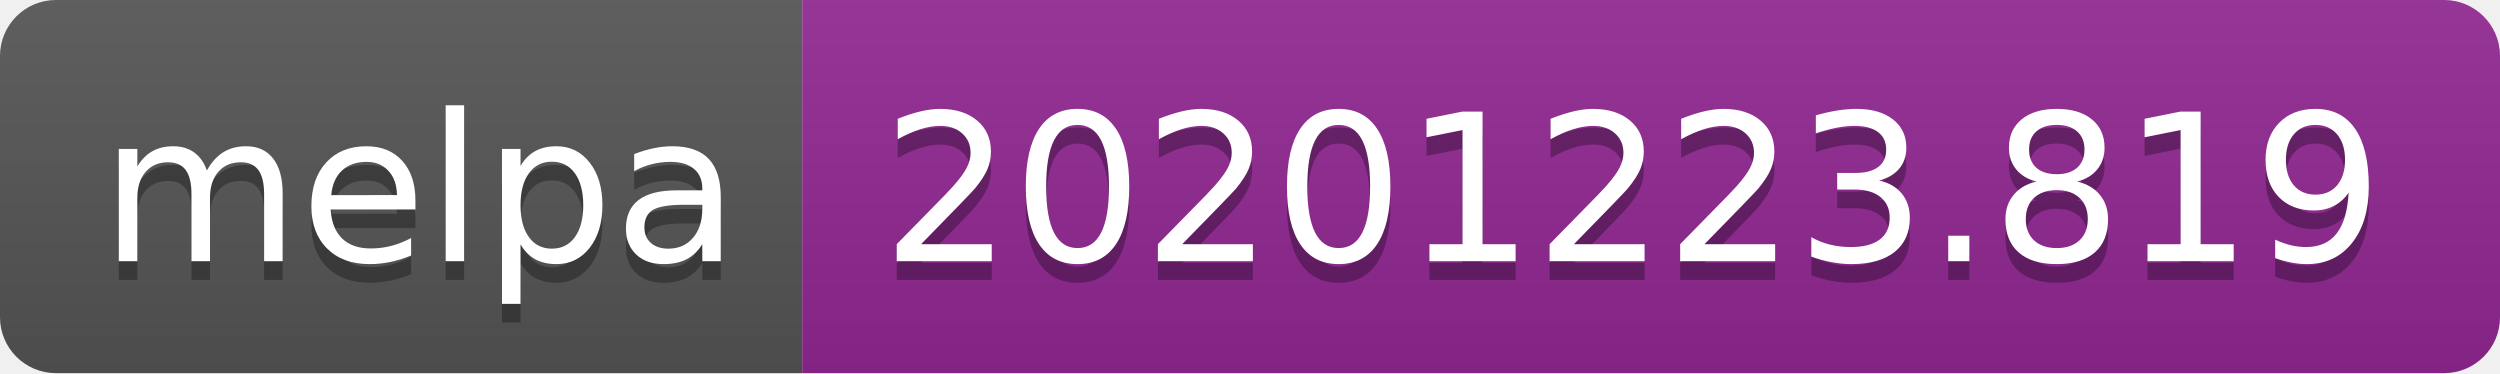
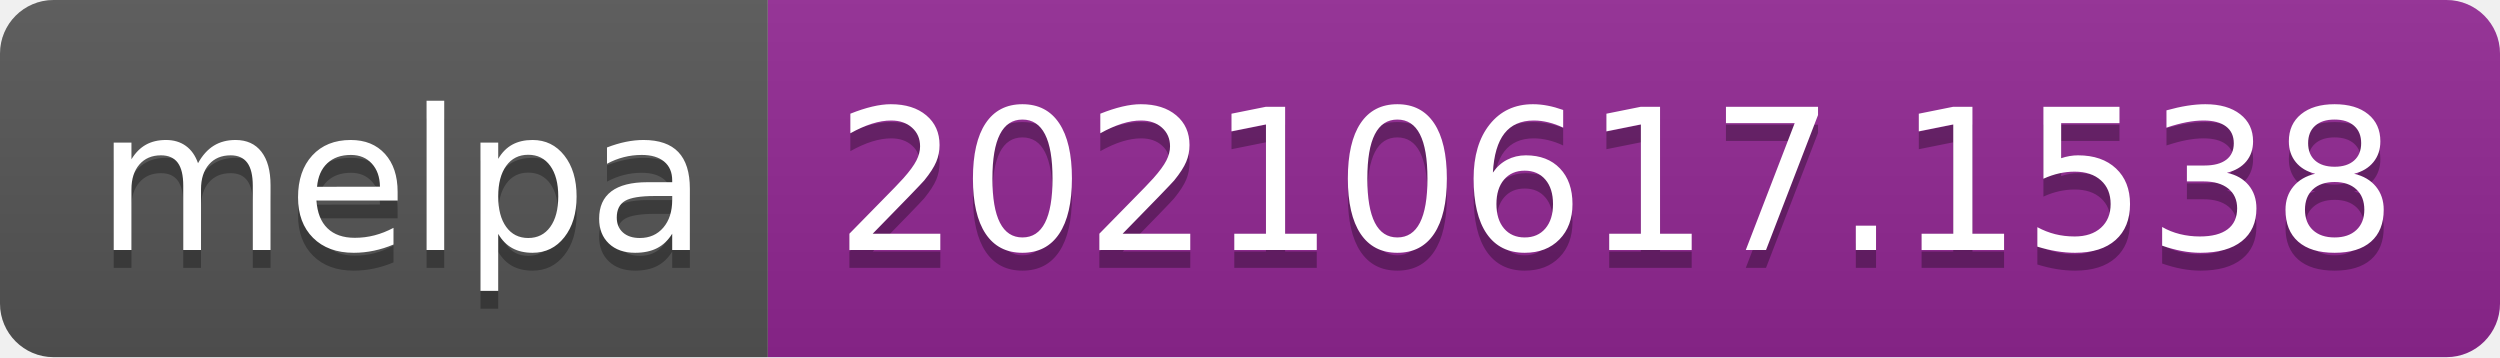
- <svg xmlns="http://www.w3.org/2000/svg" width="134" height="20" role="img" aria-label="melpa: 20201223.819">
+ <svg xmlns="http://www.w3.org/2000/svg" width="140" height="20" role="img" aria-label="melpa: 20210617.1538">
  <linearGradient id="s" x2="0" y2="100%">
    <stop offset="0" stop-color="#bbb" stop-opacity=".1" />
    <stop offset="1" stop-opacity=".1" />
  </linearGradient>
  <clipPath id="r">
-     <rect width="134" height="20" rx="3" fill="#fff" />
+     <rect width="140" height="20" rx="3" fill="#fff" />
  </clipPath>
  <g clip-path="url(#r)">
    <rect width="43" height="20" fill="#555" />
-     <rect x="43" width="91" height="20" fill="#922793" />
-     <rect width="134" height="20" fill="url(#s)" />
+     <rect x="43" width="97" height="20" fill="#922793" />
+     <rect width="140" height="20" fill="url(#s)" />
  </g>
  <g fill="#fff" text-anchor="middle" font-family="Verdana,Geneva,DejaVu Sans,sans-serif" text-rendering="geometricPrecision" font-size="110">
    <text aria-hidden="true" x="225" y="150" fill="#010101" fill-opacity=".3" transform="scale(.1)" textLength="330">melpa</text>
    <text x="225" y="140" transform="scale(.1)" fill="#fff" textLength="330">melpa</text>
-     <text aria-hidden="true" x="875" y="150" fill="#010101" fill-opacity=".3" transform="scale(.1)" textLength="810">20201223.819</text>
-     <text x="875" y="140" transform="scale(.1)" fill="#fff" textLength="810">20201223.819</text>
+     <text aria-hidden="true" x="905" y="150" fill="#010101" fill-opacity=".3" transform="scale(.1)" textLength="870">20210617.1538</text>
+     <text x="905" y="140" transform="scale(.1)" fill="#fff" textLength="870">20210617.1538</text>
  </g>
</svg>
